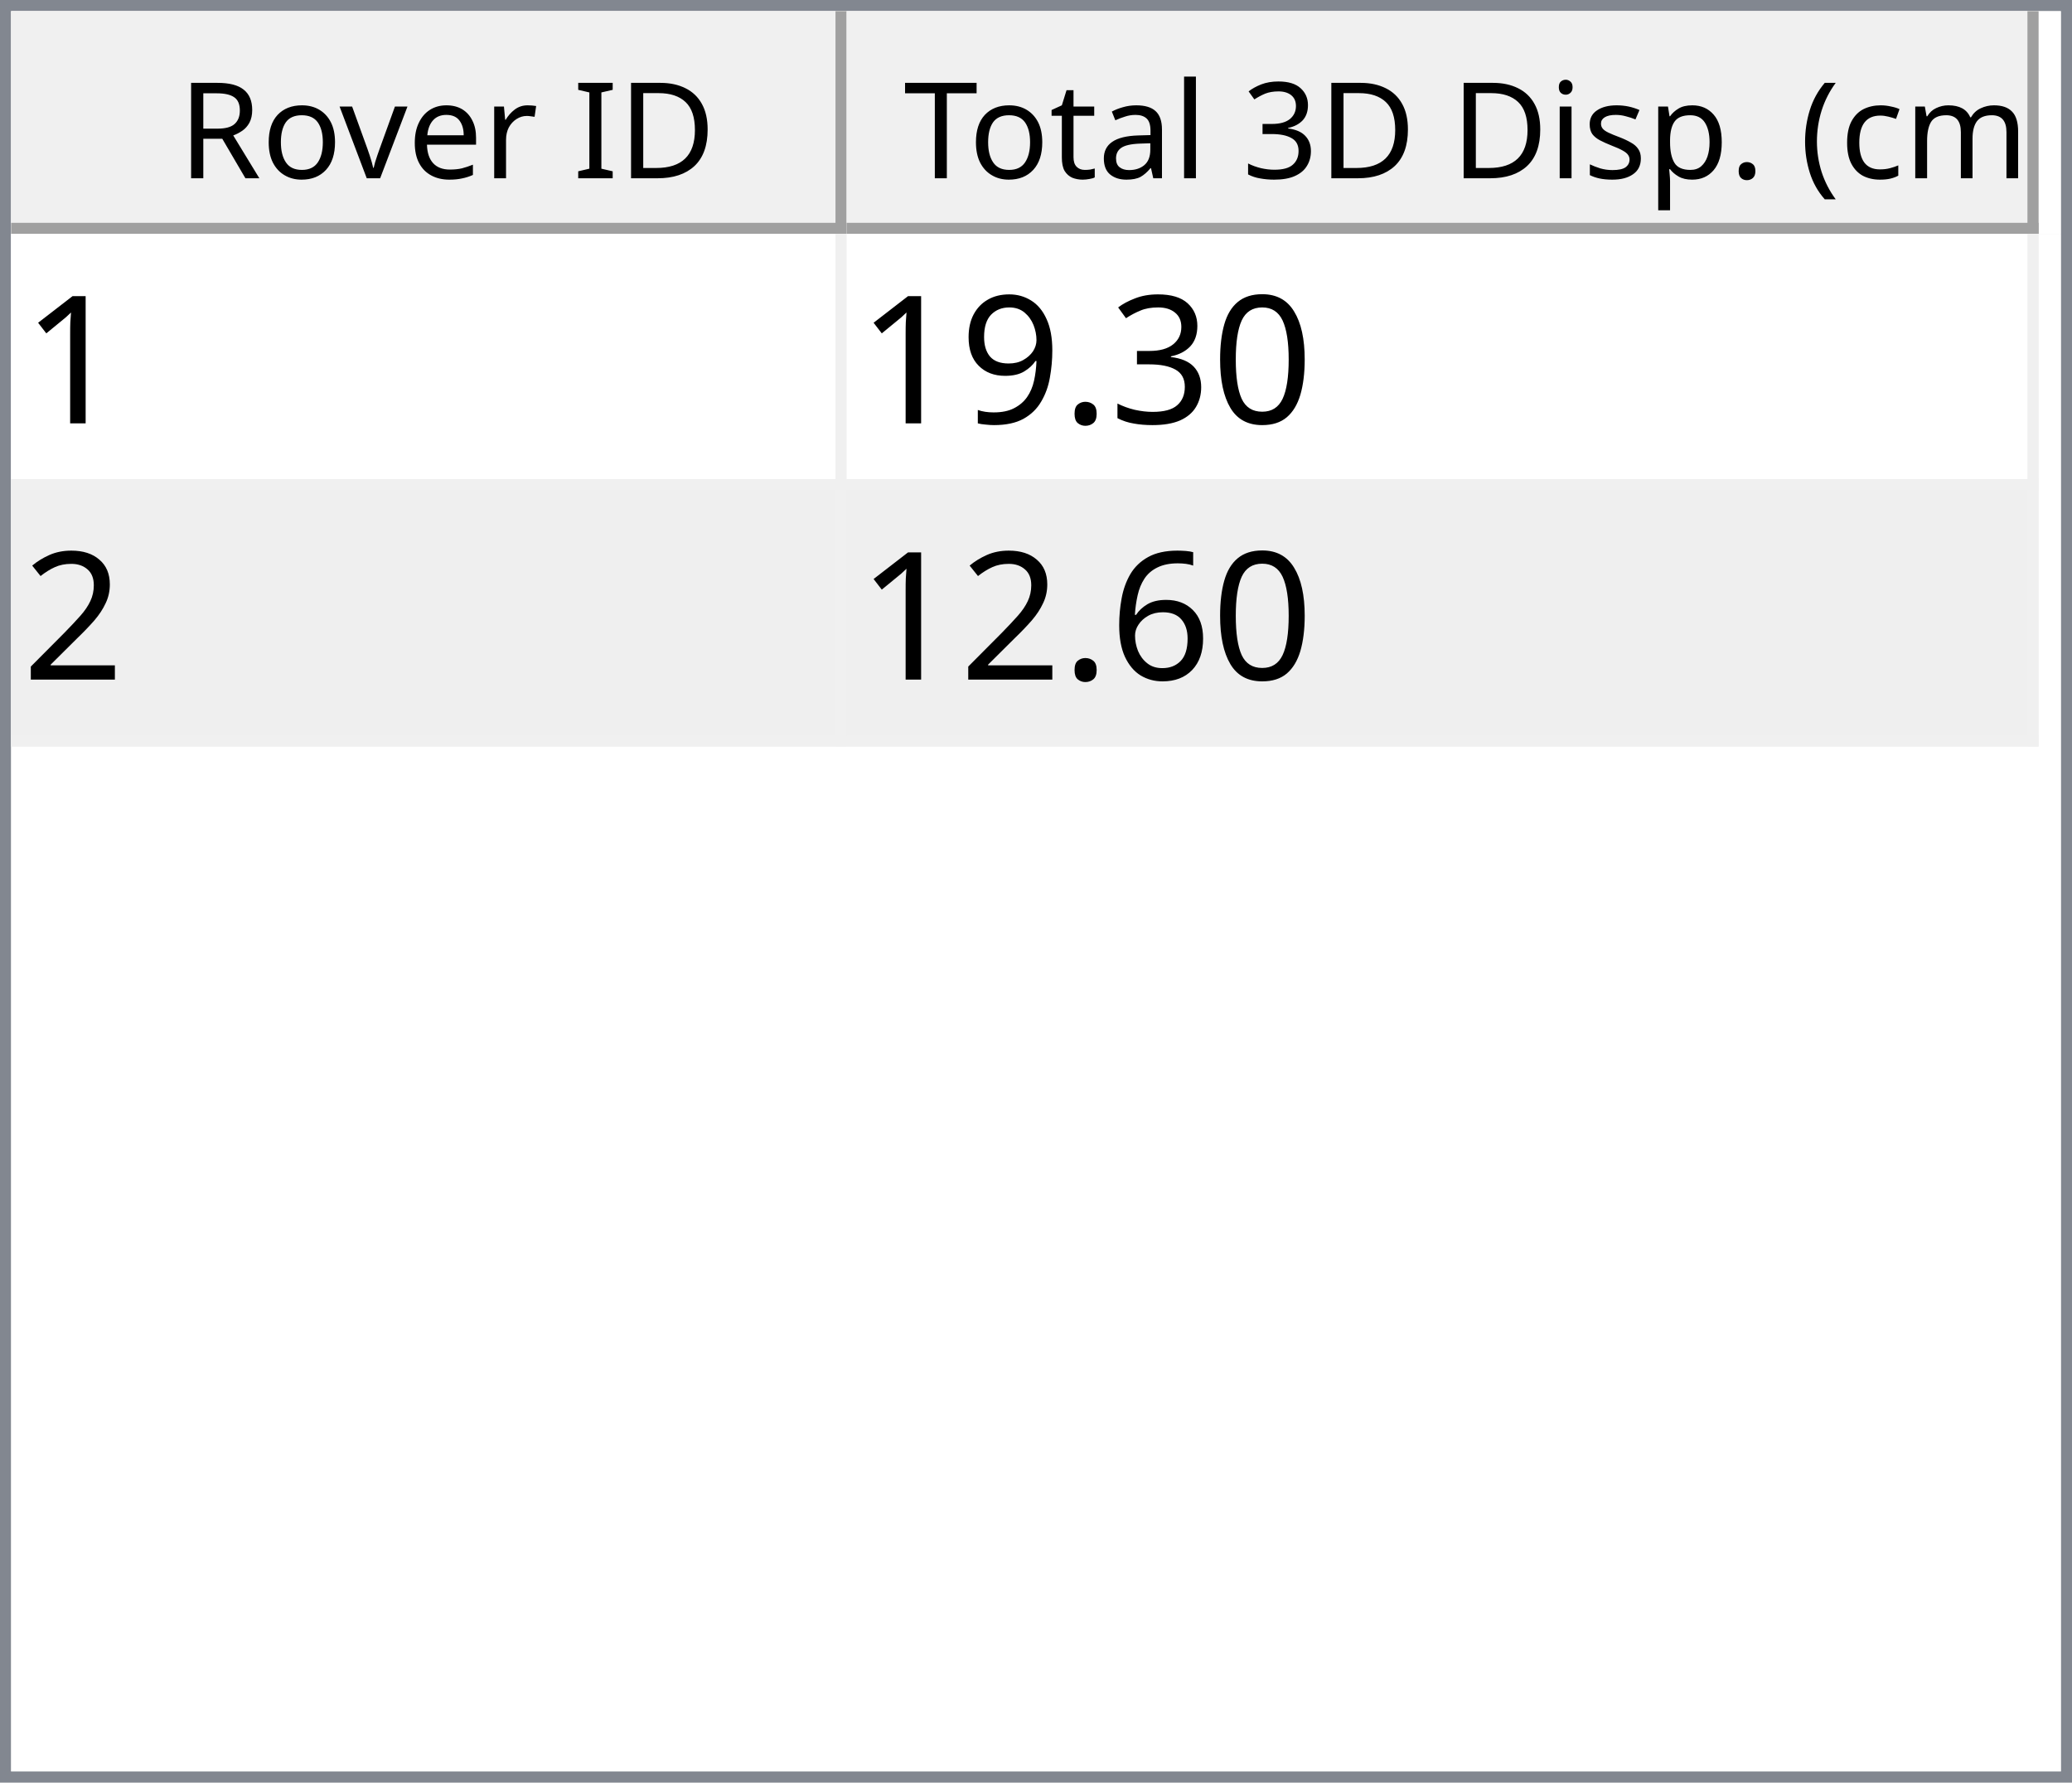
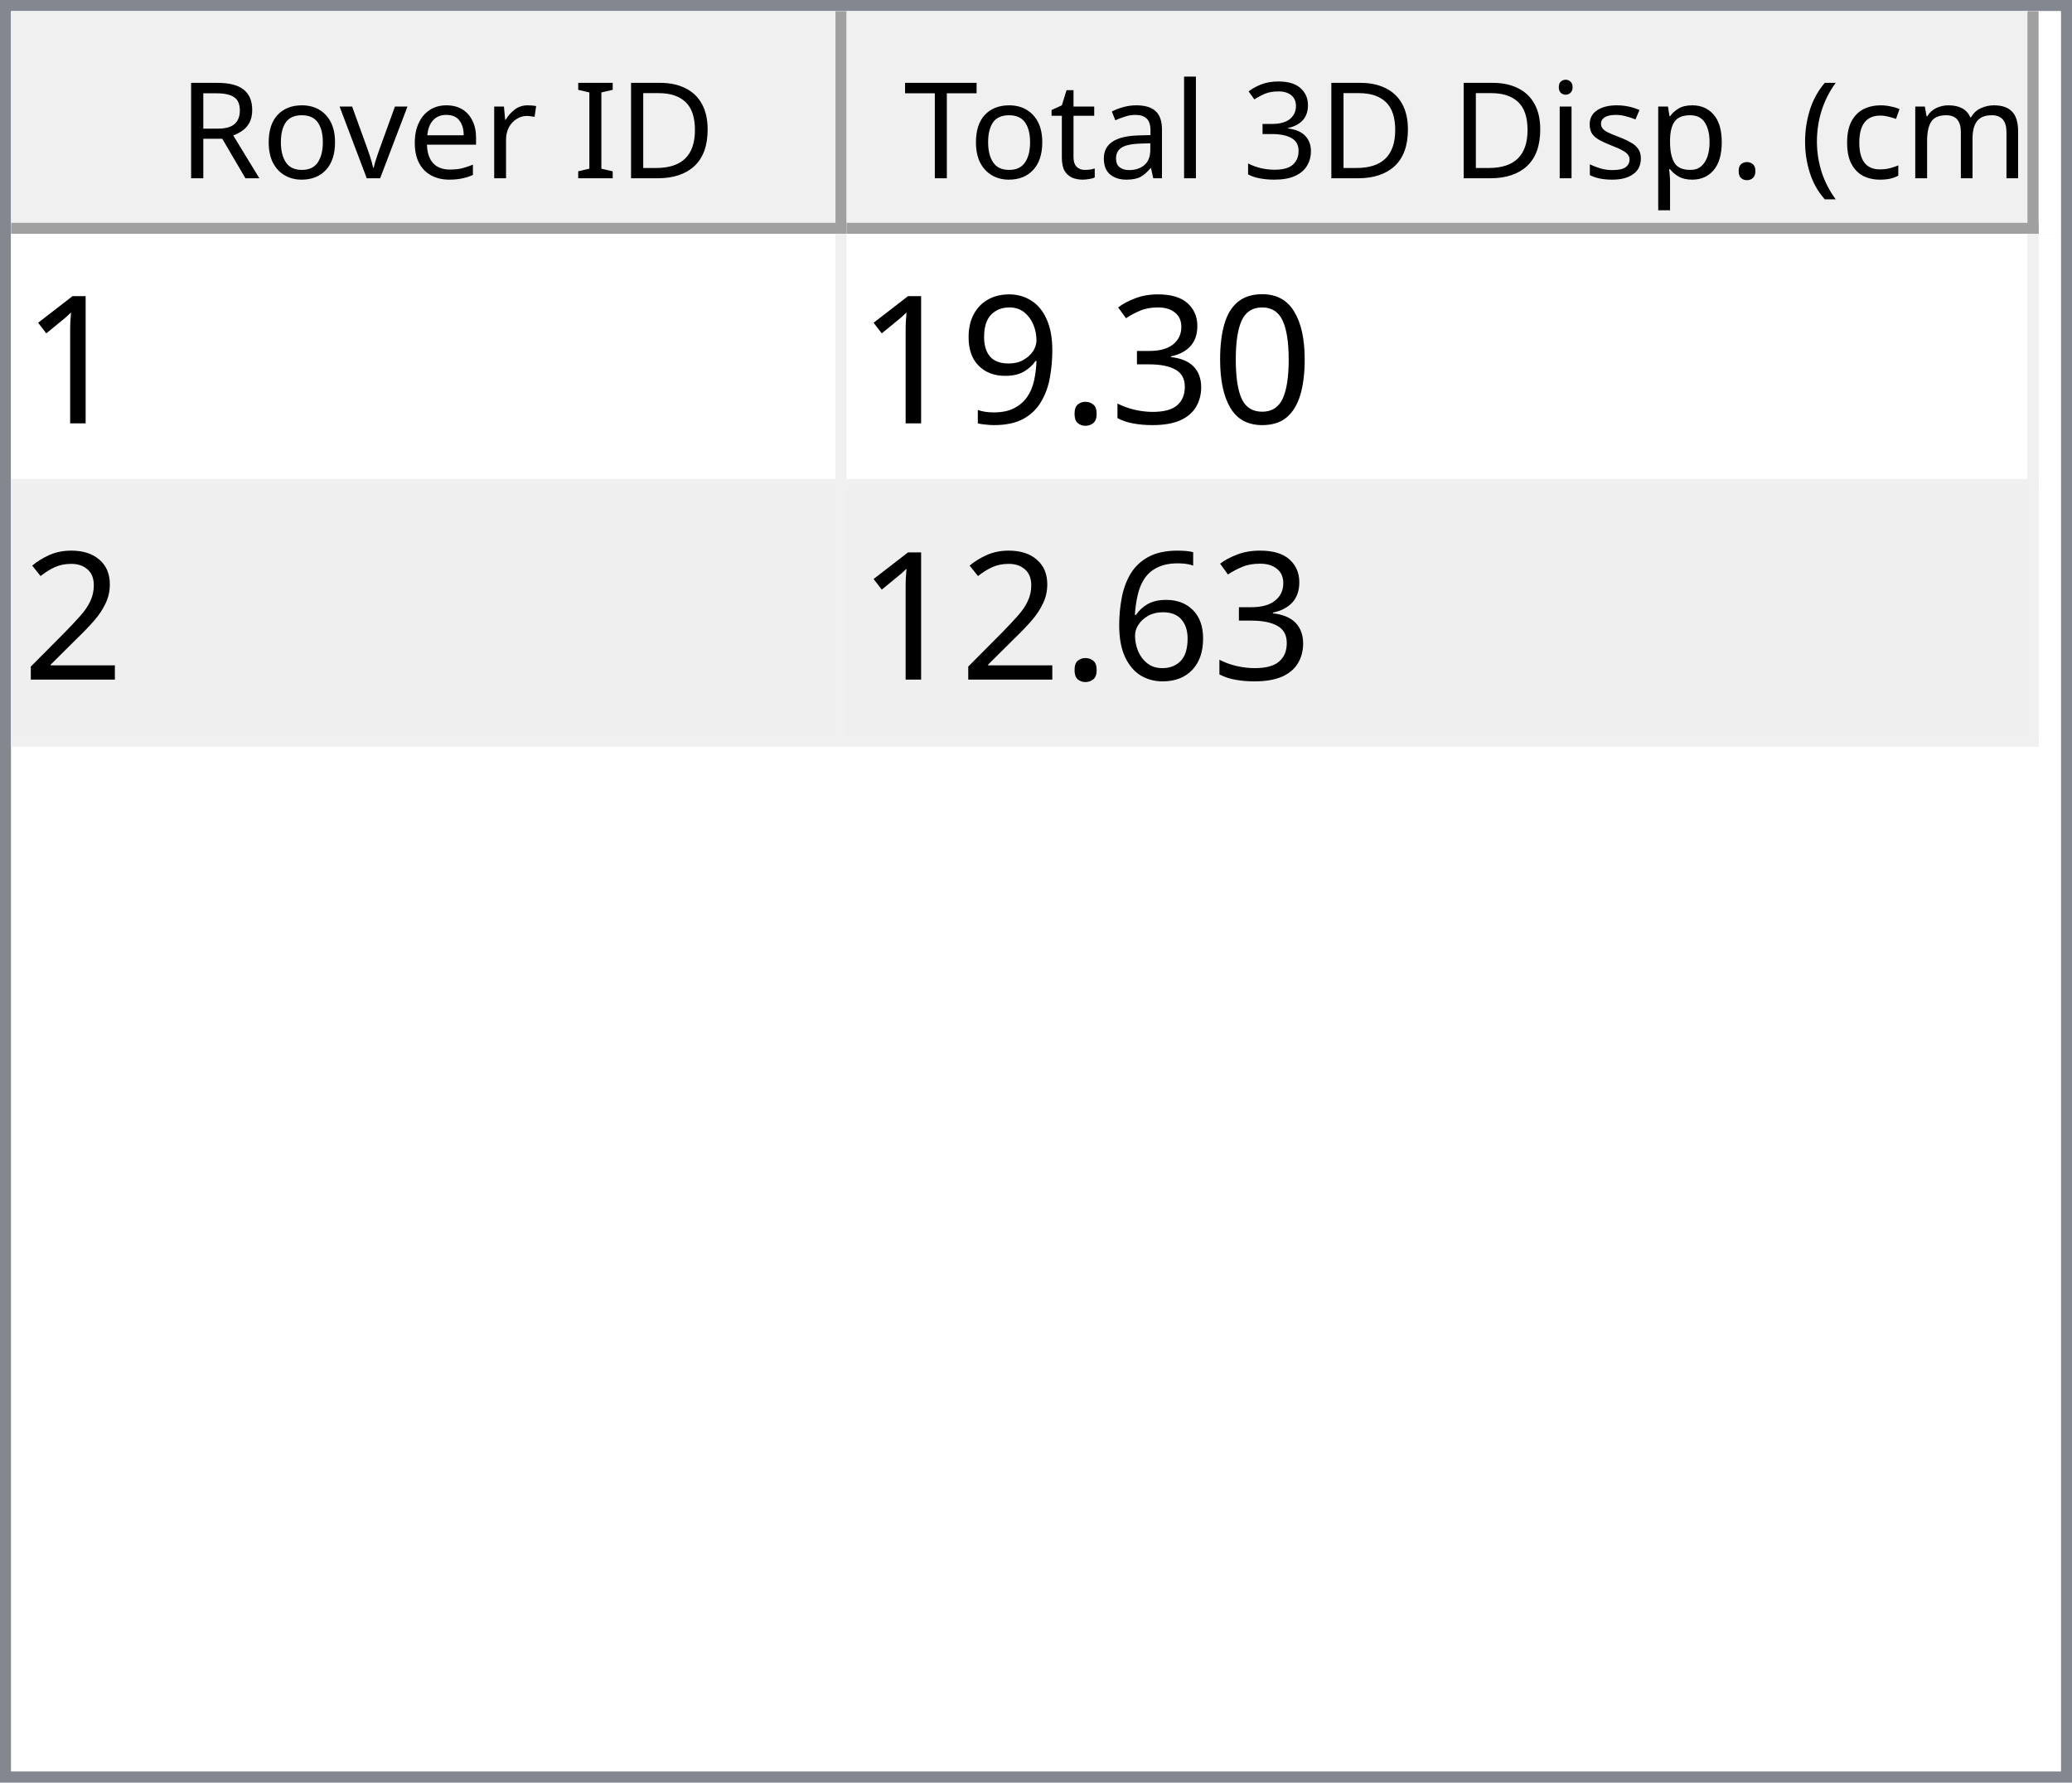
<svg xmlns="http://www.w3.org/2000/svg" style="fill-opacity:1; color-rendering:auto; color-interpolation:auto; text-rendering:auto; stroke:black; stroke-linecap:square; stroke-miterlimit:10; shape-rendering:auto; stroke-opacity:1; fill:black; stroke-dasharray:none; font-weight:normal; stroke-width:1; font-family:'Dialog'; font-style:normal; stroke-linejoin:miter; font-size:12px; stroke-dashoffset:0; image-rendering:auto;" width="186" height="160">
  <defs id="genericDefs" />
  <g>
    <defs id="defs1">
      <clipPath clipPathUnits="userSpaceOnUse" id="clipPath1">
        <path d="M0 0 L186 0 L186 160 L0 160 L0 0 Z" />
      </clipPath>
      <clipPath clipPathUnits="userSpaceOnUse" id="clipPath2">
        <path d="M0 0 L0 160 L186 160 L186 0 Z" />
      </clipPath>
      <clipPath clipPathUnits="userSpaceOnUse" id="clipPath3">
        <path d="M0 0 L0 20 L184 20 L184 0 Z" />
      </clipPath>
      <clipPath clipPathUnits="userSpaceOnUse" id="clipPath4">
        <path d="M0 0 L0 20 L75 20 L75 0 Z" />
      </clipPath>
      <clipPath clipPathUnits="userSpaceOnUse" id="clipPath5">
        <path d="M1 1 L1 19 L74 19 L74 1 Z" />
      </clipPath>
      <clipPath clipPathUnits="userSpaceOnUse" id="clipPath6">
        <path d="M0 0 L0 18 L73 18 L73 0 Z" />
      </clipPath>
      <clipPath clipPathUnits="userSpaceOnUse" id="clipPath7">
        <path d="M-0.5 -0.5 L-0.5 19.5 L74.5 19.5 L74.5 -0.5 Z" />
      </clipPath>
      <clipPath clipPathUnits="userSpaceOnUse" id="clipPath8">
        <path d="M0 0 L0 20 L107 20 L107 0 Z" />
      </clipPath>
      <clipPath clipPathUnits="userSpaceOnUse" id="clipPath9">
        <path d="M1 1 L1 19 L106 19 L106 1 Z" />
      </clipPath>
      <clipPath clipPathUnits="userSpaceOnUse" id="clipPath10">
        <path d="M0 0 L0 18 L105 18 L105 0 Z" />
      </clipPath>
      <clipPath clipPathUnits="userSpaceOnUse" id="clipPath11">
        <path d="M-0.5 -0.5 L-0.5 19.5 L106.5 19.5 L106.5 -0.5 Z" />
      </clipPath>
      <clipPath clipPathUnits="userSpaceOnUse" id="clipPath12">
        <path d="M0 0 L0 138 L184 138 L184 0 Z" />
      </clipPath>
      <clipPath clipPathUnits="userSpaceOnUse" id="clipPath13">
        <path d="M0 0 L0 46 L182 46 L182 0 Z" />
      </clipPath>
      <clipPath clipPathUnits="userSpaceOnUse" id="clipPath14">
        <path d="M-0.5 -0.5 L-0.5 45.5 L181.5 45.5 L181.5 -0.5 Z" />
      </clipPath>
      <clipPath clipPathUnits="userSpaceOnUse" id="clipPath15">
        <path d="M0 0 L0 22 L74 22 L74 0 Z" />
      </clipPath>
      <clipPath clipPathUnits="userSpaceOnUse" id="clipPath16">
        <path d="M0 0 L0 22 L106 22 L106 0 Z" />
      </clipPath>
      <font horiz-adv-x="64.551" id="font1">
        <font-face ascent="107.91" descent="25.098" units-per-em="100" style="font-style:normal; font-family:Segoe UI; font-weight:normal;" />
        <missing-glyph horiz-adv-x="64.551" d="M8.109 0 L8.109 68.266 L56.453 68.266 L56.453 0 L8.109 0 ZM15.328 7.234 L49.219 7.234 L49.219 61.031 L15.328 61.031 L15.328 7.234 Z" />
        <glyph unicode="D" horiz-adv-x="70.117" d="M9.188 0 L9.188 70.016 L28.516 70.016 Q65.531 70.016 65.531 35.891 Q65.531 19.672 55.25 9.836 Q44.969 0 27.734 0 L9.188 0 ZM17.391 62.594 L17.391 7.422 L27.828 7.422 Q41.609 7.422 49.273 14.797 Q56.938 22.172 56.938 35.688 Q56.938 62.594 28.328 62.594 L17.391 62.594 Z" />
        <glyph unicode="I" horiz-adv-x="26.611" d="M17.391 0 L9.188 0 L9.188 70.016 L17.391 70.016 L17.391 0 Z" />
        <glyph unicode=" " horiz-adv-x="27.393" d="" />
        <glyph unicode="r" horiz-adv-x="34.766" d="M34.188 41.891 Q32.078 43.5 28.125 43.5 Q23 43.5 19.555 38.672 Q16.109 33.844 16.109 25.484 L16.109 0 L8.109 0 L8.109 50 L16.109 50 L16.109 39.703 L16.312 39.703 Q18.016 44.969 21.531 47.922 Q25.047 50.875 29.391 50.875 Q32.516 50.875 34.188 50.203 L34.188 41.891 Z" />
        <glyph unicode="e" horiz-adv-x="52.295" d="M48.297 23 L12.984 23 Q13.188 14.656 17.484 10.109 Q21.781 5.562 29.297 5.562 Q37.75 5.562 44.828 11.141 L44.828 3.609 Q38.234 -1.172 27.391 -1.172 Q16.797 -1.172 10.742 5.641 Q4.688 12.453 4.688 24.812 Q4.688 36.469 11.305 43.82 Q17.922 51.172 27.734 51.172 Q37.547 51.172 42.922 44.828 Q48.297 38.484 48.297 27.203 L48.297 23 ZM40.094 29.781 Q40.047 36.719 36.75 40.578 Q33.453 44.438 27.594 44.438 Q21.922 44.438 17.969 40.383 Q14.016 36.328 13.094 29.781 L40.094 29.781 Z" />
        <glyph unicode="v" horiz-adv-x="47.9" d="M47.406 50 L27.484 0 L19.625 0 L0.688 50 L9.469 50 L22.172 13.672 Q23.578 9.672 23.922 6.688 L24.125 6.688 Q24.609 10.453 25.688 13.484 L38.969 50 L47.406 50 Z" />
        <glyph unicode="o" horiz-adv-x="58.594" d="M29 -1.172 Q17.922 -1.172 11.305 5.836 Q4.688 12.844 4.688 24.422 Q4.688 37.016 11.57 44.094 Q18.453 51.172 30.172 51.172 Q41.359 51.172 47.633 44.289 Q53.906 37.406 53.906 25.203 Q53.906 13.234 47.141 6.031 Q40.375 -1.172 29 -1.172 ZM29.594 44.438 Q21.875 44.438 17.383 39.188 Q12.891 33.938 12.891 24.703 Q12.891 15.828 17.43 10.695 Q21.969 5.562 29.594 5.562 Q37.359 5.562 41.531 10.594 Q45.703 15.625 45.703 24.906 Q45.703 34.281 41.531 39.359 Q37.359 44.438 29.594 44.438 Z" />
        <glyph unicode="R" horiz-adv-x="59.814" d="M59.375 0 L49.609 0 L37.891 19.625 Q36.281 22.359 34.766 24.289 Q33.25 26.219 31.664 27.438 Q30.078 28.656 28.25 29.219 Q26.422 29.781 24.125 29.781 L17.391 29.781 L17.391 0 L9.188 0 L9.188 70.016 L30.078 70.016 Q34.672 70.016 38.555 68.867 Q42.438 67.719 45.289 65.375 Q48.141 63.031 49.758 59.547 Q51.375 56.062 51.375 51.375 Q51.375 47.703 50.273 44.656 Q49.172 41.609 47.148 39.211 Q45.125 36.812 42.266 35.133 Q39.406 33.453 35.844 32.516 L35.844 32.328 Q37.594 31.547 38.891 30.547 Q40.188 29.547 41.359 28.18 Q42.531 26.812 43.68 25.078 Q44.828 23.344 46.234 21.047 L59.375 0 ZM17.391 62.594 L17.391 37.203 L28.516 37.203 Q31.594 37.203 34.203 38.133 Q36.812 39.062 38.719 40.797 Q40.625 42.531 41.703 45.047 Q42.781 47.562 42.781 50.688 Q42.781 56.297 39.141 59.445 Q35.5 62.594 28.609 62.594 L17.391 62.594 Z" />
        <glyph unicode=")" horiz-adv-x="30.176" d="M8.297 -15.922 L1.172 -15.922 Q16.406 2.344 16.406 26.812 Q16.406 51.469 1.078 70.016 L8.297 70.016 Q23.531 52.156 23.531 26.703 Q23.531 1.375 8.297 -15.922 Z" />
        <glyph unicode="m" horiz-adv-x="86.133" d="M79.109 0 L71.094 0 L71.094 28.719 Q71.094 37.016 68.531 40.727 Q65.969 44.438 59.906 44.438 Q54.781 44.438 51.195 39.75 Q47.609 35.062 47.609 28.516 L47.609 0 L39.594 0 L39.594 29.688 Q39.594 44.438 28.219 44.438 Q22.953 44.438 19.531 40.016 Q16.109 35.594 16.109 28.516 L16.109 0 L8.109 0 L8.109 50 L16.109 50 L16.109 42.094 L16.312 42.094 Q21.625 51.172 31.844 51.172 Q36.969 51.172 40.773 48.312 Q44.578 45.453 46 40.828 Q51.562 51.172 62.594 51.172 Q79.109 51.172 79.109 30.812 L79.109 0 Z" />
        <glyph unicode="c" horiz-adv-x="46.191" d="M42.188 2.297 Q36.422 -1.172 28.516 -1.172 Q17.828 -1.172 11.258 5.789 Q4.688 12.75 4.688 23.828 Q4.688 36.188 11.766 43.68 Q18.844 51.172 30.672 51.172 Q37.25 51.172 42.281 48.734 L42.281 40.531 Q36.719 44.438 30.375 44.438 Q22.703 44.438 17.797 38.945 Q12.891 33.453 12.891 24.516 Q12.891 15.719 17.508 10.641 Q22.125 5.562 29.891 5.562 Q36.422 5.562 42.188 9.906 L42.188 2.297 Z" />
        <glyph unicode="(" horiz-adv-x="30.176" d="M29.109 -15.922 L21.969 -15.922 Q6.844 1.375 6.844 26.703 Q6.844 52.156 21.969 70.016 L29.203 70.016 Q13.875 51.469 13.875 26.812 Q13.875 2.344 29.109 -15.922 Z" />
        <glyph unicode="." horiz-adv-x="21.68" d="M10.891 -1.078 Q8.641 -1.078 7.055 0.539 Q5.469 2.156 5.469 4.391 Q5.469 6.641 7.055 8.273 Q8.641 9.906 10.891 9.906 Q13.188 9.906 14.797 8.273 Q16.406 6.641 16.406 4.391 Q16.406 2.156 14.797 0.539 Q13.188 -1.078 10.891 -1.078 Z" />
        <glyph unicode="p" horiz-adv-x="58.789" d="M16.312 7.234 L16.109 7.234 L16.109 -23 L8.109 -23 L8.109 50 L16.109 50 L16.109 41.219 L16.312 41.219 Q22.219 51.172 33.594 51.172 Q43.266 51.172 48.688 44.461 Q54.109 37.75 54.109 26.469 Q54.109 13.922 48 6.375 Q41.891 -1.172 31.297 -1.172 Q21.578 -1.172 16.312 7.234 ZM16.109 27.391 L16.109 20.406 Q16.109 14.203 20.141 9.883 Q24.172 5.562 30.375 5.562 Q37.641 5.562 41.773 11.133 Q45.906 16.703 45.906 26.609 Q45.906 34.969 42.047 39.703 Q38.188 44.438 31.594 44.438 Q24.609 44.438 20.359 39.578 Q16.109 34.719 16.109 27.391 Z" />
        <glyph unicode="s" horiz-adv-x="42.432" d="M5.078 1.812 L5.078 10.406 Q11.625 5.562 19.484 5.562 Q30.031 5.562 30.031 12.594 Q30.031 14.594 29.125 15.992 Q28.219 17.391 26.68 18.461 Q25.141 19.531 23.07 20.383 Q21 21.234 18.609 22.172 Q15.281 23.484 12.766 24.828 Q10.25 26.172 8.57 27.859 Q6.891 29.547 6.031 31.695 Q5.172 33.844 5.172 36.719 Q5.172 40.234 6.789 42.945 Q8.406 45.656 11.086 47.484 Q13.766 49.312 17.211 50.242 Q20.656 51.172 24.312 51.172 Q30.812 51.172 35.938 48.922 L35.938 40.828 Q30.422 44.438 23.25 44.438 Q21 44.438 19.195 43.922 Q17.391 43.406 16.094 42.477 Q14.797 41.547 14.086 40.258 Q13.375 38.969 13.375 37.406 Q13.375 35.453 14.086 34.133 Q14.797 32.812 16.164 31.789 Q17.531 30.766 19.484 29.938 Q21.438 29.109 23.922 28.125 Q27.25 26.859 29.883 25.516 Q32.516 24.172 34.375 22.484 Q36.234 20.797 37.234 18.602 Q38.234 16.406 38.234 13.375 Q38.234 9.672 36.602 6.938 Q34.969 4.203 32.234 2.398 Q29.5 0.594 25.93 -0.289 Q22.359 -1.172 18.453 -1.172 Q10.75 -1.172 5.078 1.812 Z" />
        <glyph unicode="i" horiz-adv-x="24.219" d="M12.203 62.703 Q10.062 62.703 8.547 64.164 Q7.031 65.625 7.031 67.875 Q7.031 70.125 8.547 71.609 Q10.062 73.094 12.203 73.094 Q14.406 73.094 15.945 71.609 Q17.484 70.125 17.484 67.875 Q17.484 65.719 15.945 64.211 Q14.406 62.703 12.203 62.703 ZM16.109 0 L8.109 0 L8.109 50 L16.109 50 L16.109 0 Z" />
        <glyph unicode="3" horiz-adv-x="53.906" d="M46.531 19.828 Q46.531 15.094 44.75 11.211 Q42.969 7.328 39.719 4.57 Q36.469 1.812 31.93 0.297 Q27.391 -1.219 21.922 -1.219 Q11.922 -1.219 6 2.594 L6 11.188 Q13.094 5.609 22.219 5.609 Q25.875 5.609 28.828 6.539 Q31.781 7.469 33.906 9.227 Q36.031 10.984 37.18 13.477 Q38.328 15.969 38.328 19.094 Q38.328 32.812 18.797 32.812 L12.984 32.812 L12.984 39.594 L18.5 39.594 Q35.797 39.594 35.797 52.484 Q35.797 64.406 22.609 64.406 Q15.188 64.406 8.688 59.422 L8.688 67.188 Q15.375 71.188 24.609 71.188 Q29 71.188 32.57 69.969 Q36.141 68.75 38.68 66.555 Q41.219 64.359 42.609 61.281 Q44 58.203 44 54.5 Q44 40.672 30.031 36.719 L30.031 36.531 Q33.594 36.141 36.625 34.797 Q39.656 33.453 41.852 31.305 Q44.047 29.156 45.289 26.25 Q46.531 23.344 46.531 19.828 Z" />
        <glyph unicode="l" horiz-adv-x="24.219" d="M16.109 0 L8.109 0 L8.109 74.031 L16.109 74.031 L16.109 0 Z" />
        <glyph unicode="a" horiz-adv-x="50.879" d="M43.891 0 L35.891 0 L35.891 7.812 L35.688 7.812 Q30.469 -1.172 20.312 -1.172 Q12.844 -1.172 8.617 2.781 Q4.391 6.734 4.391 13.281 Q4.391 27.297 20.906 29.594 L35.891 31.688 Q35.891 44.438 25.594 44.438 Q16.547 44.438 9.281 38.281 L9.281 46.484 Q16.656 51.172 26.266 51.172 Q43.891 51.172 43.891 32.516 L43.891 0 ZM35.891 25.297 L23.828 23.641 Q18.266 22.859 15.43 20.875 Q12.594 18.891 12.594 13.875 Q12.594 10.203 15.211 7.883 Q17.828 5.562 22.172 5.562 Q28.125 5.562 32.008 9.742 Q35.891 13.922 35.891 20.312 L35.891 25.297 Z" />
        <glyph unicode="t" horiz-adv-x="33.887" d="M31.297 0.484 Q28.469 -1.078 23.828 -1.078 Q10.688 -1.078 10.688 13.578 L10.688 43.172 L2.094 43.172 L2.094 50 L10.688 50 L10.688 62.203 L18.703 64.797 L18.703 50 L31.297 50 L31.297 43.172 L18.703 43.172 L18.703 14.984 Q18.703 9.969 20.414 7.82 Q22.125 5.672 26.078 5.672 Q29.109 5.672 31.297 7.328 L31.297 0.484 Z" />
        <glyph unicode="T" horiz-adv-x="52.393" d="M50.594 62.594 L30.375 62.594 L30.375 0 L22.172 0 L22.172 62.594 L2 62.594 L2 70.016 L50.594 70.016 L50.594 62.594 Z" />
      </font>
      <font horiz-adv-x="75.0" id="font2">
        <font-face ascent="100.537" descent="21.973" units-per-em="100" style="font-style:normal; font-family:sans-serif; font-weight:normal;" />
        <missing-glyph horiz-adv-x="75.0" d="M12.5 0 L12.5 62.5 L62.5 62.5 L62.5 0 L12.5 0 ZM14.062 1.562 L60.938 1.562 L60.938 60.938 L14.062 60.938 L14.062 1.562 Z" />
        <glyph unicode="1" horiz-adv-x="55.615" d="M37.25 0 L28.469 0 L28.469 56 Q25.297 52.984 20.141 49.953 Q14.984 46.922 10.891 45.406 L10.891 53.906 Q18.266 57.375 23.781 62.305 Q29.297 67.234 31.594 71.875 L37.25 71.875 L37.25 0 Z" />
        <glyph unicode="0" horiz-adv-x="55.615" d="M4.156 35.297 Q4.156 48 6.766 55.742 Q9.375 63.484 14.523 67.68 Q19.672 71.875 27.484 71.875 Q33.25 71.875 37.594 69.555 Q41.938 67.234 44.773 62.867 Q47.609 58.5 49.219 52.227 Q50.828 45.953 50.828 35.297 Q50.828 22.703 48.242 14.969 Q45.656 7.234 40.508 3.008 Q35.359 -1.219 27.484 -1.219 Q17.141 -1.219 11.234 6.203 Q4.156 15.141 4.156 35.297 ZM13.188 35.297 Q13.188 17.672 17.312 11.836 Q21.438 6 27.484 6 Q33.547 6 37.672 11.859 Q41.797 17.719 41.797 35.297 Q41.797 52.984 37.672 58.789 Q33.547 64.594 27.391 64.594 Q21.344 64.594 17.719 59.469 Q13.188 52.938 13.188 35.297 Z" />
        <glyph unicode="3" horiz-adv-x="55.615" d="M4.203 18.891 L12.984 20.062 Q14.5 12.594 18.141 9.297 Q21.781 6 27 6 Q33.203 6 37.477 10.297 Q41.75 14.594 41.75 20.953 Q41.75 27 37.797 30.93 Q33.844 34.859 27.734 34.859 Q25.25 34.859 21.531 33.891 L22.516 41.609 Q23.391 41.5 23.922 41.5 Q29.547 41.5 34.039 44.43 Q38.531 47.359 38.531 53.469 Q38.531 58.297 35.258 61.477 Q31.984 64.656 26.812 64.656 Q21.688 64.656 18.266 61.43 Q14.844 58.203 13.875 51.766 L5.078 53.328 Q6.688 62.156 12.398 67.016 Q18.109 71.875 26.609 71.875 Q32.469 71.875 37.398 69.359 Q42.328 66.844 44.945 62.5 Q47.562 58.156 47.562 53.266 Q47.562 48.641 45.07 44.828 Q42.578 41.016 37.703 38.766 Q44.047 37.312 47.562 32.695 Q51.078 28.078 51.078 21.141 Q51.078 11.766 44.242 5.25 Q37.406 -1.266 26.953 -1.266 Q17.531 -1.266 11.305 4.352 Q5.078 9.969 4.203 18.891 Z" />
        <glyph unicode="." horiz-adv-x="27.783" d="M9.078 0 L9.078 10.016 L19.094 10.016 L19.094 0 L9.078 0 Z" />
        <glyph unicode="9" horiz-adv-x="55.615" d="M5.469 16.547 L13.922 17.328 Q14.984 11.375 18.016 8.688 Q21.047 6 25.781 6 Q29.828 6 32.883 7.859 Q35.938 9.719 37.891 12.82 Q39.844 15.922 41.164 21.195 Q42.484 26.469 42.484 31.938 Q42.484 32.516 42.438 33.688 Q39.797 29.5 35.234 26.883 Q30.672 24.266 25.344 24.266 Q16.453 24.266 10.305 30.711 Q4.156 37.156 4.156 47.703 Q4.156 58.594 10.578 65.234 Q17 71.875 26.656 71.875 Q33.641 71.875 39.43 68.117 Q45.219 64.359 48.219 57.398 Q51.219 50.438 51.219 37.25 Q51.219 23.531 48.242 15.406 Q45.266 7.281 39.383 3.031 Q33.5 -1.219 25.594 -1.219 Q17.188 -1.219 11.867 3.445 Q6.547 8.109 5.469 16.547 ZM41.453 48.141 Q41.453 55.719 37.43 60.156 Q33.406 64.594 27.734 64.594 Q21.875 64.594 17.531 59.812 Q13.188 55.031 13.188 47.406 Q13.188 40.578 17.312 36.305 Q21.438 32.031 27.484 32.031 Q33.594 32.031 37.523 36.305 Q41.453 40.578 41.453 48.141 Z" />
        <glyph unicode="2" horiz-adv-x="55.615" d="M50.344 8.453 L50.344 0 L3.031 0 Q2.938 3.172 4.047 6.109 Q5.859 10.938 9.836 15.625 Q13.812 20.312 21.344 26.469 Q33.016 36.031 37.117 41.625 Q41.219 47.219 41.219 52.203 Q41.219 57.422 37.477 61.008 Q33.734 64.594 27.734 64.594 Q21.391 64.594 17.578 60.789 Q13.766 56.984 13.719 50.25 L4.688 51.172 Q5.609 61.281 11.664 66.578 Q17.719 71.875 27.938 71.875 Q38.234 71.875 44.242 66.164 Q50.25 60.453 50.25 52 Q50.25 47.703 48.492 43.555 Q46.734 39.406 42.656 34.812 Q38.578 30.219 29.109 22.219 Q21.188 15.578 18.945 13.211 Q16.703 10.844 15.234 8.453 L50.344 8.453 Z" />
        <glyph unicode="6" horiz-adv-x="55.615" d="M49.75 54.047 L41.016 53.375 Q39.844 58.547 37.703 60.891 Q34.125 64.656 28.906 64.656 Q24.703 64.656 21.531 62.312 Q17.391 59.281 14.992 53.469 Q12.594 47.656 12.5 36.922 Q15.672 41.75 20.266 44.094 Q24.859 46.438 29.891 46.438 Q38.672 46.438 44.852 39.969 Q51.031 33.5 51.031 23.25 Q51.031 16.5 48.125 10.719 Q45.219 4.938 40.141 1.859 Q35.062 -1.219 28.609 -1.219 Q17.625 -1.219 10.695 6.859 Q3.766 14.938 3.766 33.5 Q3.766 54.25 11.422 63.672 Q18.109 71.875 29.438 71.875 Q37.891 71.875 43.289 67.141 Q48.688 62.406 49.75 54.047 ZM13.875 23.188 Q13.875 18.656 15.797 14.508 Q17.719 10.359 21.188 8.18 Q24.656 6 28.469 6 Q34.031 6 38.039 10.492 Q42.047 14.984 42.047 22.703 Q42.047 30.125 38.086 34.398 Q34.125 38.672 28.125 38.672 Q22.172 38.672 18.023 34.398 Q13.875 30.125 13.875 23.188 Z" />
      </font>
    </defs>
    <g style="fill:white; stroke:white;">
      <rect x="0" y="0" width="186" style="clip-path:url(#clipPath1); stroke:none;" height="160" />
    </g>
    <g style="fill:white; text-rendering:optimizeSpeed; color-rendering:optimizeSpeed; image-rendering:optimizeSpeed; shape-rendering:crispEdges; stroke:white; color-interpolation:sRGB;">
      <rect x="0" width="186" height="160" y="0" style="stroke:none;" />
      <path style="stroke:none;" d="M0 160 L186 160 L186 0 L0 0 Z" />
    </g>
    <g style="fill:rgb(240,240,240); font-family:'Segoe UI'; stroke:rgb(240,240,240);">
      <rect x="0" y="0" width="186" style="clip-path:url(#clipPath2); stroke:none;" height="160" />
    </g>
    <g style="fill:rgb(130,135,144); font-family:'Segoe UI'; stroke:rgb(130,135,144);">
      <path d="M0 0 L186 0 L186 160 L0 160 L0 0 ZM1 1 L185 1 L185 159 L1 159 L1 1 Z" style="fill-rule:evenodd; clip-path:url(#clipPath2); stroke:none;" />
    </g>
    <g style="fill:white; font-family:'Segoe UI'; stroke:white;" transform="translate(1,1)">
      <rect x="0" y="0" width="184" style="clip-path:url(#clipPath3); stroke:none;" height="20" />
    </g>
    <g style="fill:rgb(240,240,240); font-family:'Segoe UI'; stroke:rgb(240,240,240);" transform="translate(1,1)">
      <rect x="0" y="0" width="75" style="clip-path:url(#clipPath4); stroke:none;" height="20" />
    </g>
    <g style="font-family:'Segoe UI';" transform="translate(2,2)">
      <text x="14" xml:space="preserve" y="14" style="clip-path:url(#clipPath6); stroke:none;">Rover ID</text>
    </g>
    <g style="fill:rgb(160,160,160); font-family:'Segoe UI'; stroke:rgb(160,160,160); stroke-linejoin:bevel;" transform="translate(1.5,1.5)">
      <line x1="74" x2="74" y1="0" style="fill:none; clip-path:url(#clipPath7);" y2="19" />
    </g>
    <g style="fill:rgb(160,160,160); font-family:'Segoe UI'; stroke:rgb(160,160,160); stroke-linejoin:bevel;" transform="matrix(1,0,0,1,1,1) translate(0.5,0.5)">
      <line x1="0" x2="74" y1="19" style="fill:none; clip-path:url(#clipPath7);" y2="19" />
    </g>
    <g style="fill:rgb(240,240,240); font-family:'Segoe UI'; stroke:rgb(240,240,240);" transform="translate(76,1)">
      <rect x="0" y="0" width="107" style="clip-path:url(#clipPath8); stroke:none;" height="20" />
    </g>
    <g style="font-family:'Segoe UI';" transform="translate(77,2)">
      <text x="1" xml:space="preserve" y="14" style="clip-path:url(#clipPath10); stroke:none;"> Total 3D Disp. (cm)</text>
    </g>
    <g style="fill:rgb(160,160,160); font-family:'Segoe UI'; stroke:rgb(160,160,160); stroke-linejoin:bevel;" transform="translate(76.5,1.5)">
      <line x1="106" x2="106" y1="0" style="fill:none; clip-path:url(#clipPath11);" y2="19" />
    </g>
    <g style="fill:rgb(160,160,160); font-family:'Segoe UI'; stroke:rgb(160,160,160); stroke-linejoin:bevel;" transform="matrix(1,0,0,1,76,1) translate(0.5,0.5)">
      <line x1="0" x2="106" y1="19" style="fill:none; clip-path:url(#clipPath11);" y2="19" />
    </g>
    <g style="fill:white; font-family:'Segoe UI'; stroke:white;" transform="translate(1,21)">
      <rect x="0" y="0" width="184" style="clip-path:url(#clipPath12); stroke:none;" height="138" />
    </g>
    <g style="fill:rgb(240,240,240); font-size:16px; font-family:sans-serif; stroke:rgb(240,240,240);" transform="translate(1,21)">
      <rect x="0" y="0" width="182" style="clip-path:url(#clipPath13); stroke:none;" height="46" />
      <line transform="translate(0.5,0.5)" x1="0" x2="181" y1="22" style="clip-path:url(#clipPath14); fill:none; stroke-linejoin:bevel;" y2="22" />
    </g>
    <g transform="matrix(1,0,0,1,1,21) translate(0.5,0.5)" style="fill:rgb(240,240,240); font-size:16px; font-family:sans-serif; stroke:rgb(240,240,240); stroke-linejoin:bevel;">
      <line x1="0" x2="181" y1="45" style="fill:none; clip-path:url(#clipPath14);" y2="45" />
    </g>
    <g transform="matrix(1,0,0,1,1,21) translate(0.5,0.5)" style="fill:rgb(240,240,240); font-size:16px; font-family:sans-serif; stroke:rgb(240,240,240); stroke-linejoin:bevel;">
      <line x1="74" x2="74" y1="0" style="fill:none; clip-path:url(#clipPath14);" y2="45" />
    </g>
    <g transform="matrix(1,0,0,1,1,21) translate(0.5,0.5)" style="fill:rgb(240,240,240); font-size:16px; font-family:sans-serif; stroke:rgb(240,240,240); stroke-linejoin:bevel;">
      <line x1="181" x2="181" y1="0" style="fill:none; clip-path:url(#clipPath14);" y2="45" />
    </g>
    <g style="fill:white; font-size:16px; font-family:sans-serif; stroke:white;" transform="matrix(1,0,0,1,1,21)">
      <rect x="0" y="0" width="74" style="clip-path:url(#clipPath15); stroke:none;" height="22" />
      <text x="1" y="17" style="fill:black; clip-path:url(#clipPath15); stroke:none;" xml:space="preserve">1</text>
    </g>
    <g style="fill:white; font-size:16px; font-family:sans-serif; stroke:white;" transform="matrix(1,0,0,1,1,21) translate(75,0)">
      <rect x="0" y="0" width="106" style="clip-path:url(#clipPath16); stroke:none;" height="22" />
      <text x="1" y="17" style="fill:black; clip-path:url(#clipPath16); stroke:none;" xml:space="preserve">19.30</text>
    </g>
    <g style="fill:rgb(239,239,239); font-size:16px; font-family:sans-serif; stroke:rgb(239,239,239);" transform="matrix(1,0,0,1,1,21) translate(0,23)">
      <rect x="0" y="0" width="74" style="clip-path:url(#clipPath15); stroke:none;" height="22" />
      <text x="1" y="17" style="fill:black; clip-path:url(#clipPath15); stroke:none;" xml:space="preserve">2</text>
    </g>
    <g style="fill:rgb(239,239,239); font-size:16px; font-family:sans-serif; stroke:rgb(239,239,239);" transform="matrix(1,0,0,1,1,21) translate(75,23)">
      <rect x="0" y="0" width="106" style="clip-path:url(#clipPath16); stroke:none;" height="22" />
-       <text x="1" y="17" style="fill:black; clip-path:url(#clipPath16); stroke:none;" xml:space="preserve">12.60</text>
+       <text x="1" y="17" style="fill:black; clip-path:url(#clipPath16); stroke:none;" xml:space="preserve">12.63</text>
    </g>
  </g>
</svg>
